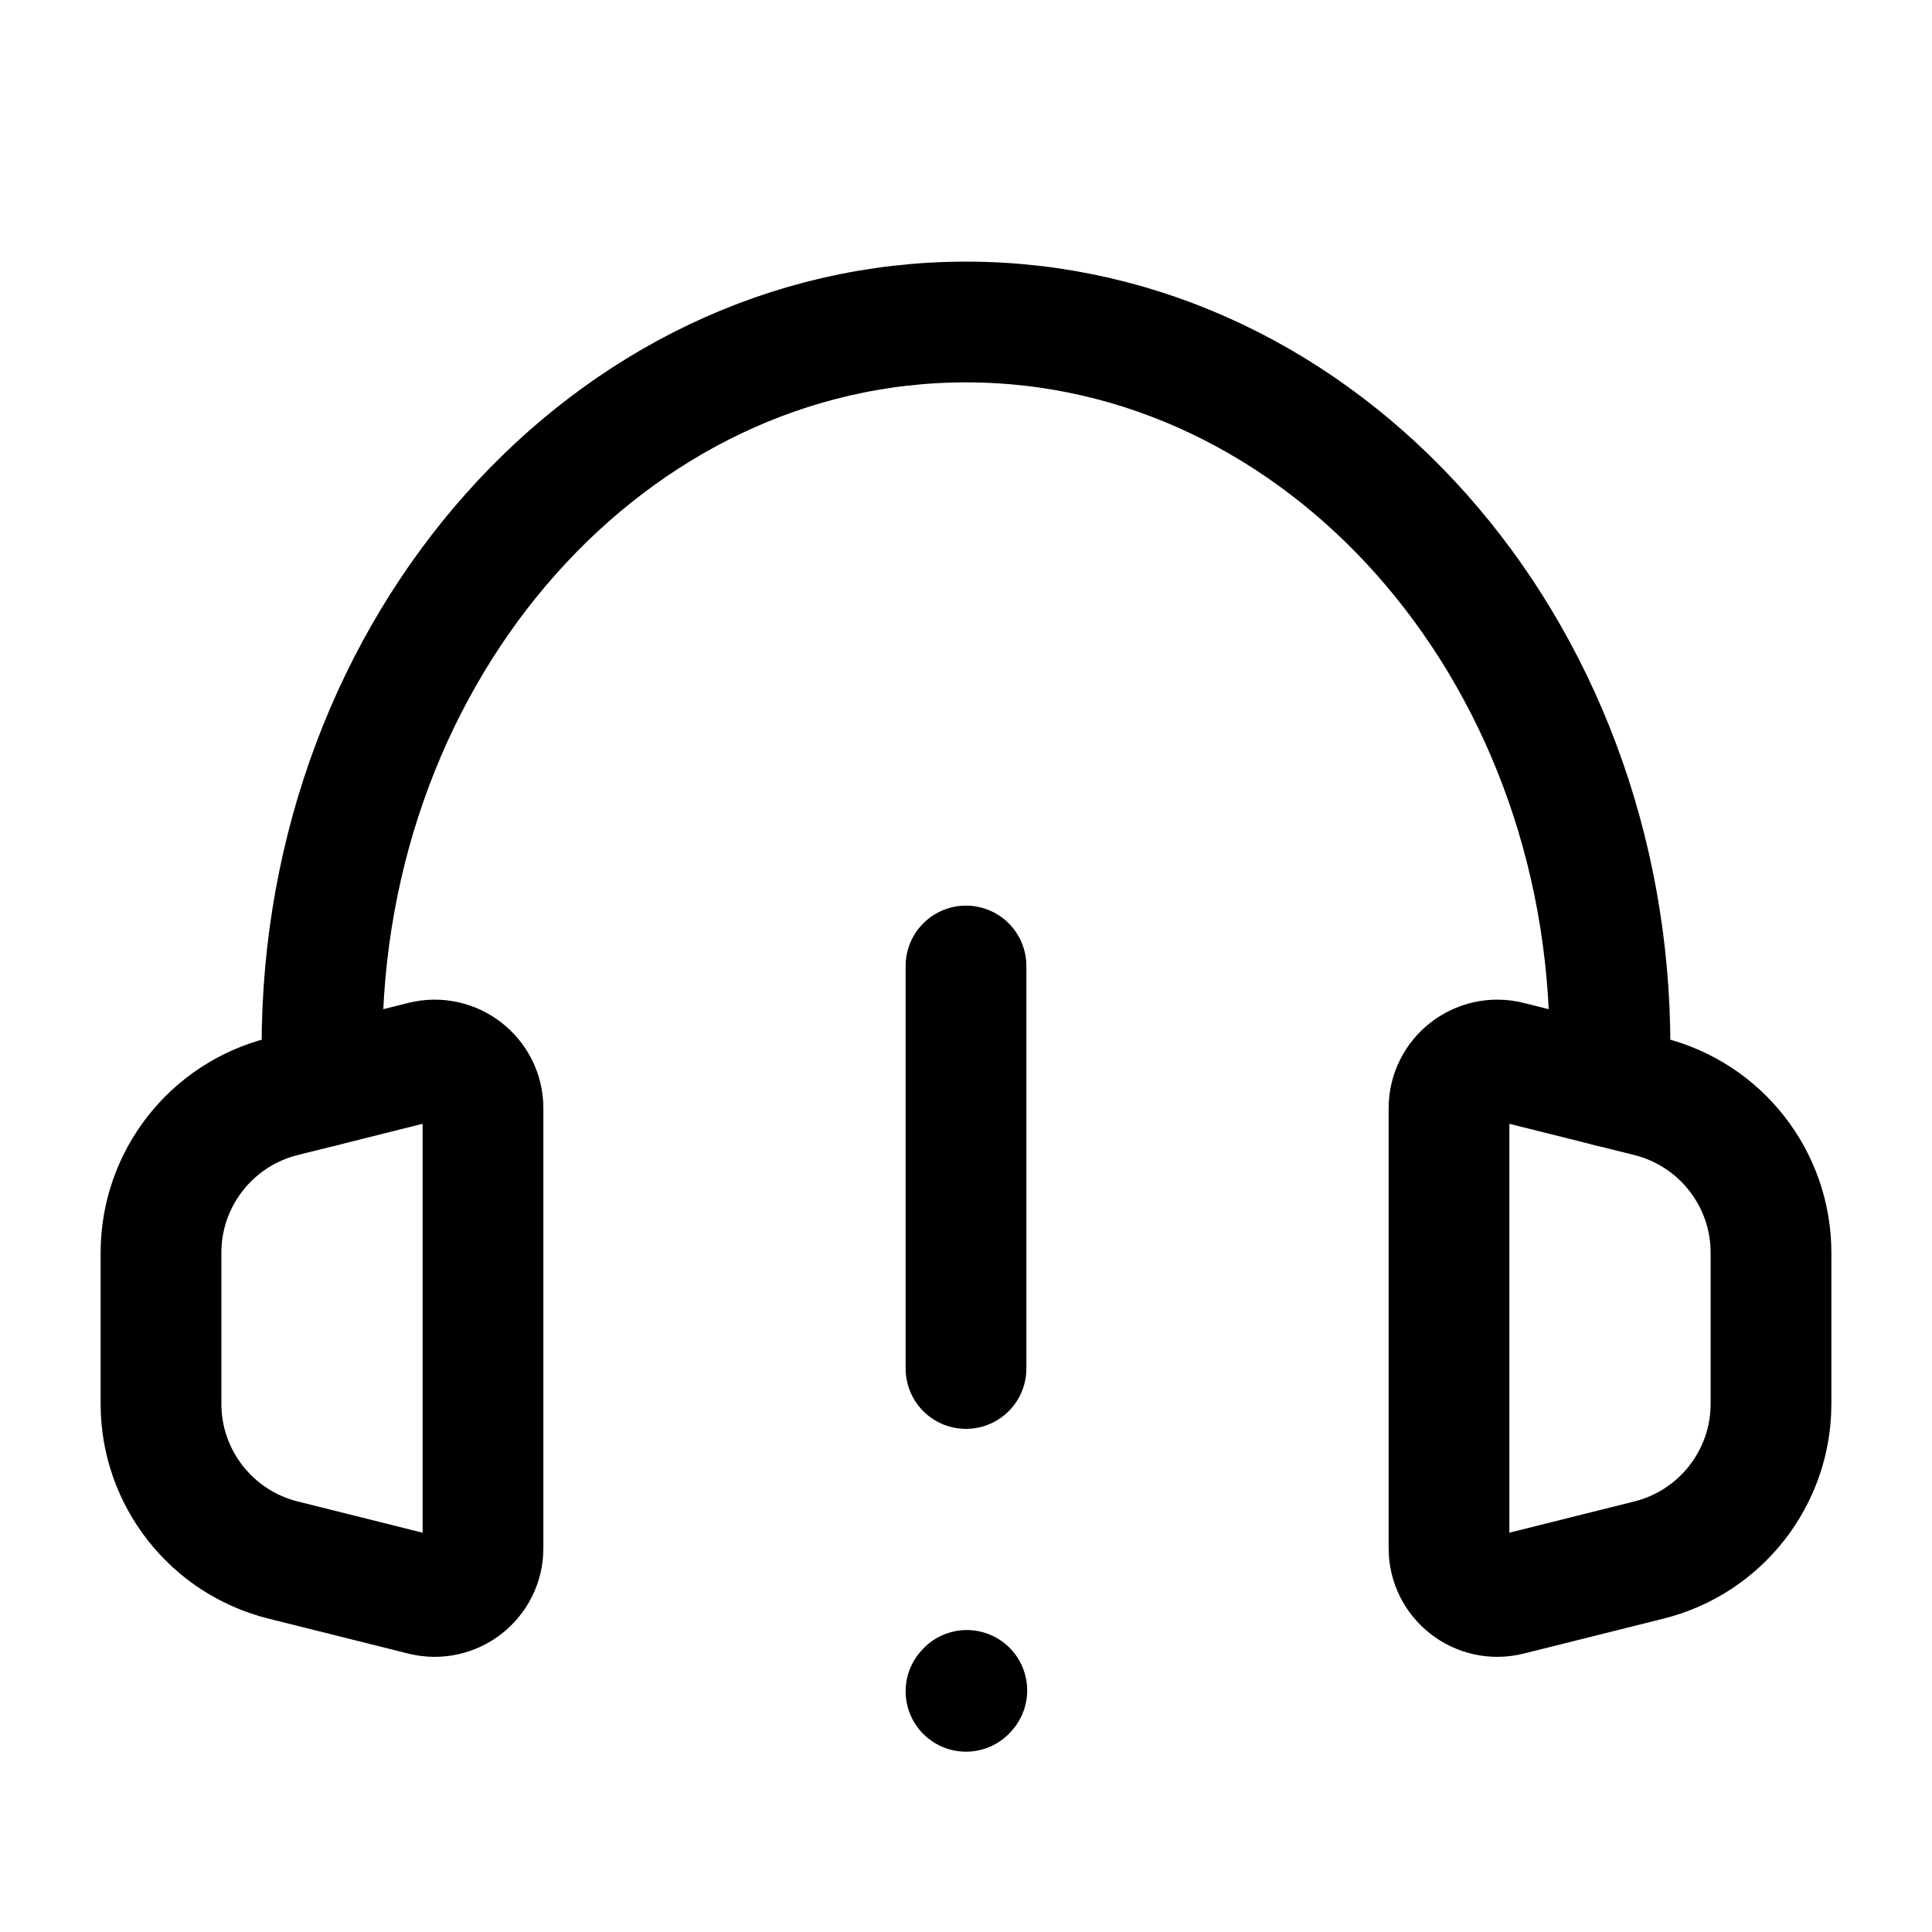
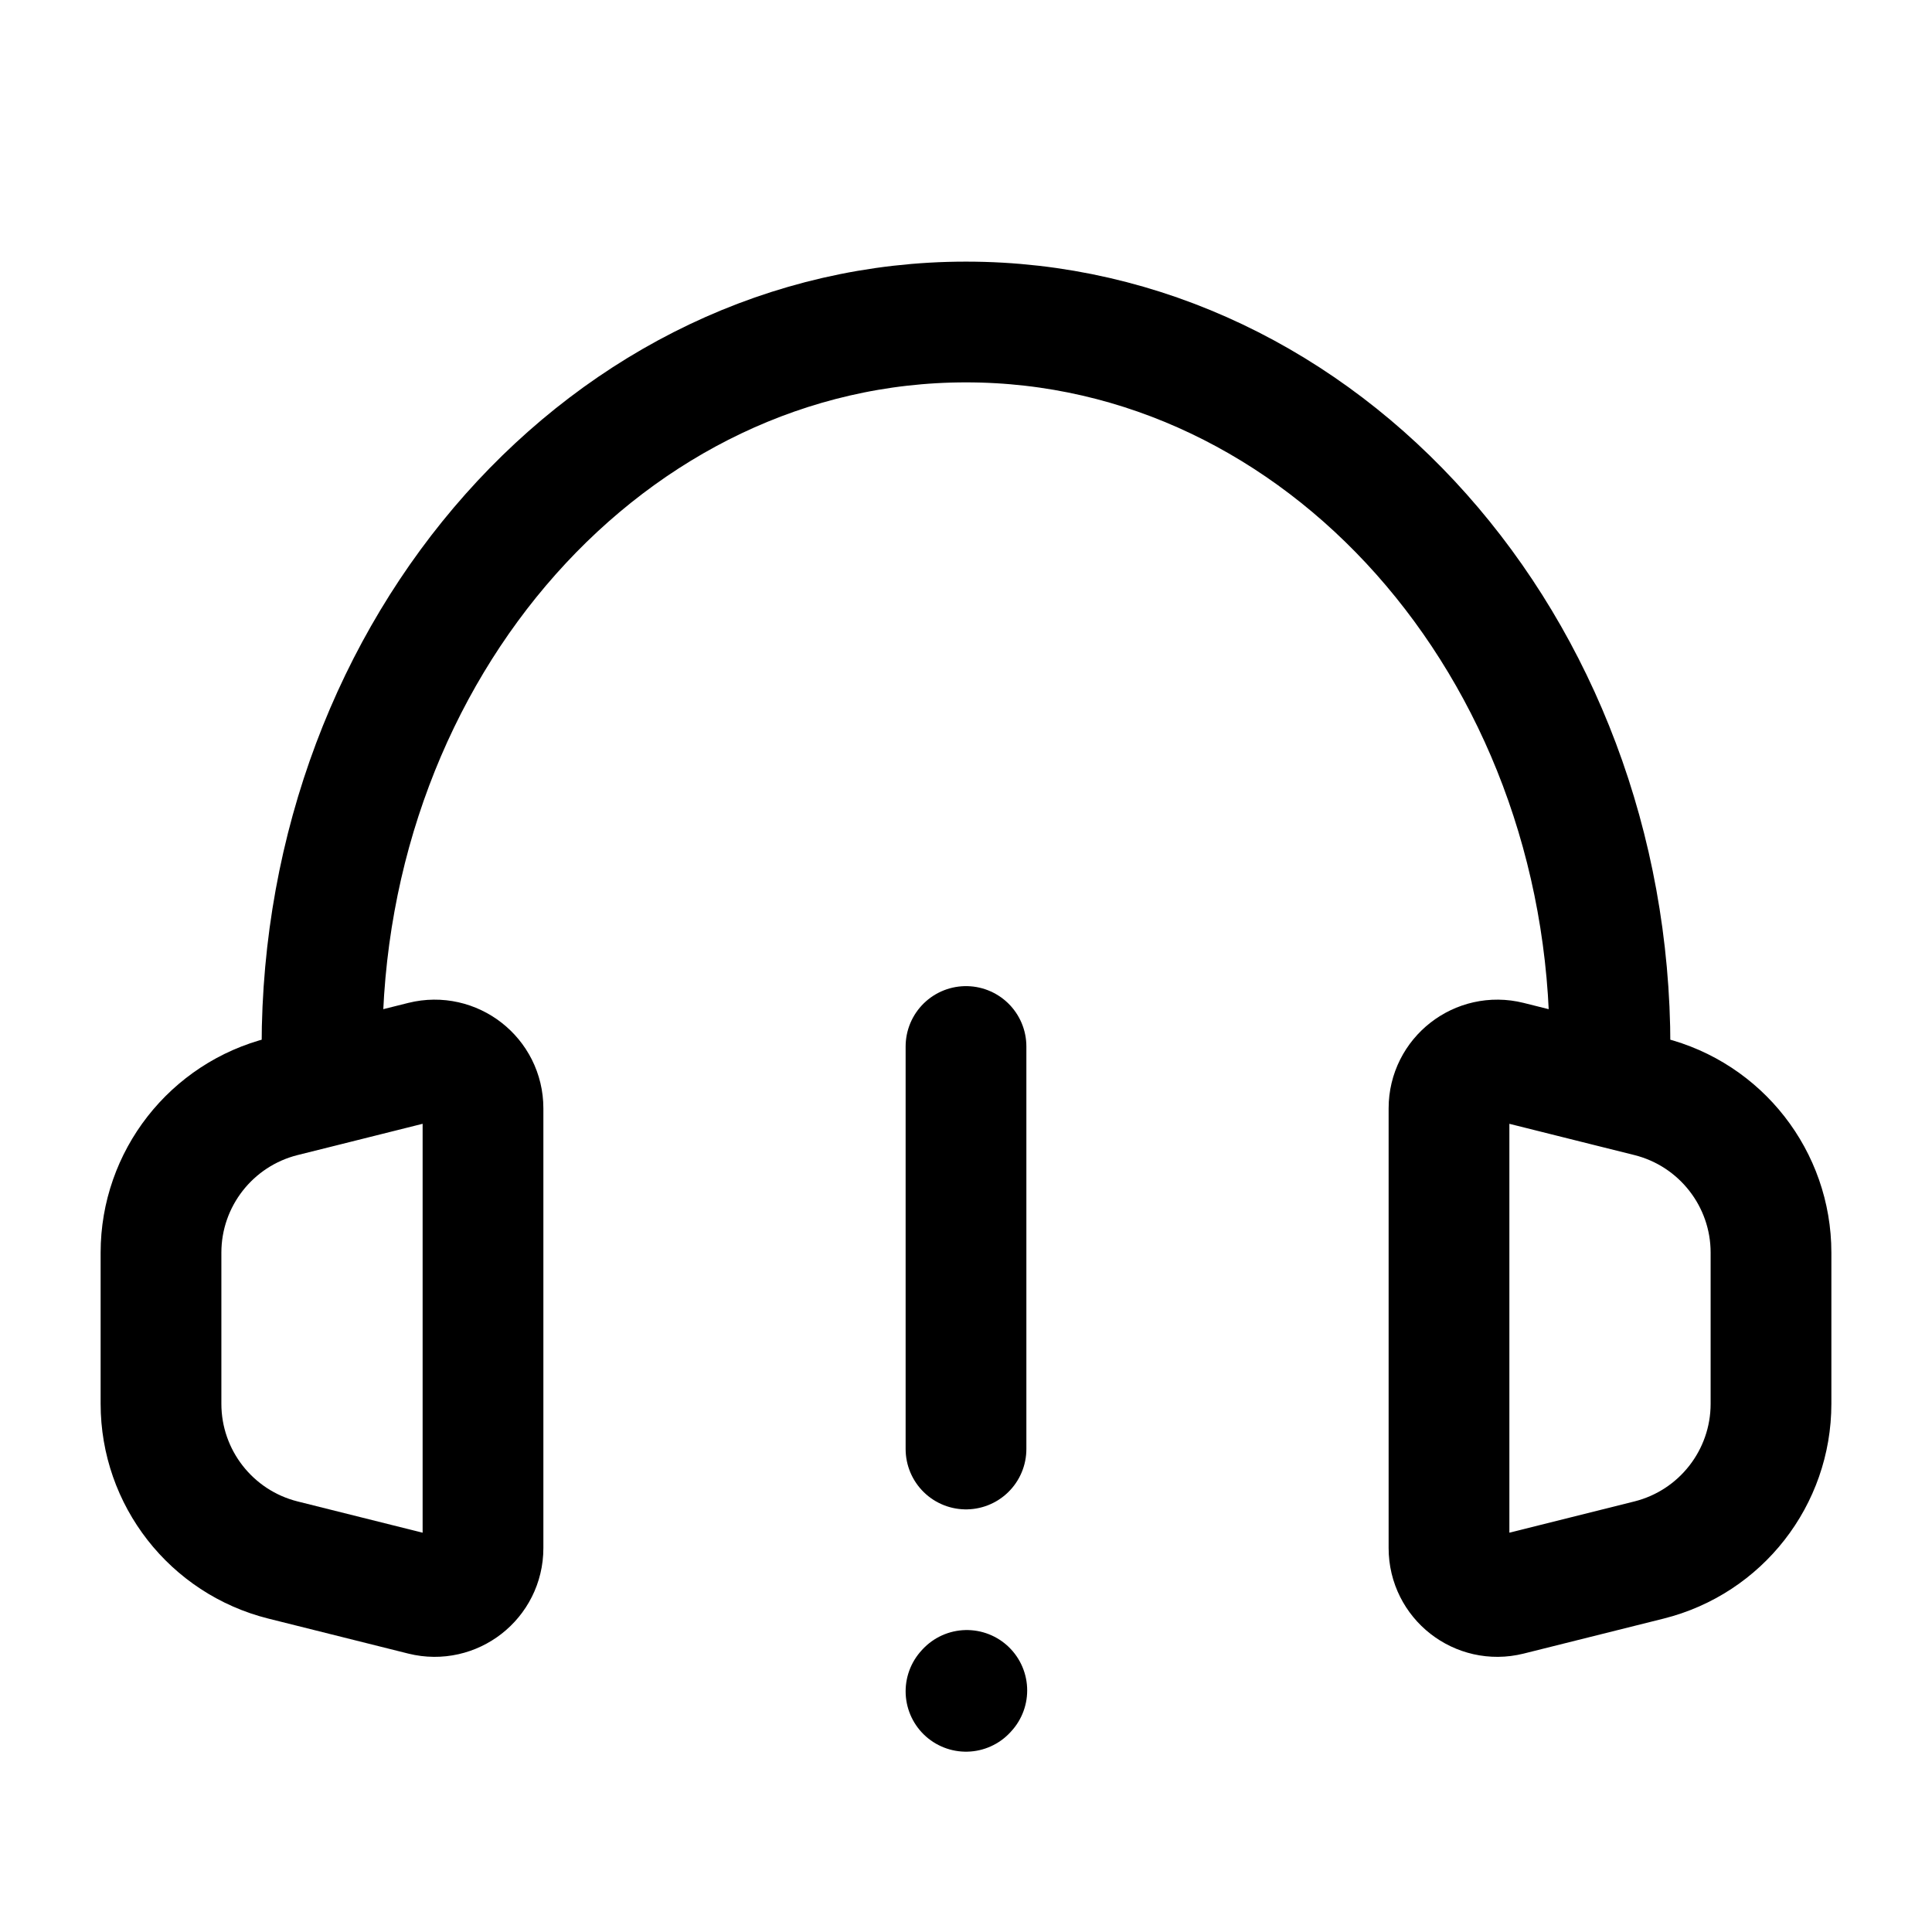
- <svg xmlns="http://www.w3.org/2000/svg" width="24" height="24" stroke-width="1.5" viewBox="0 0 24 24" fill="none">
-   <path d="M12 12L12 17" stroke="currentColor" stroke-linecap="round" stroke-linejoin="round" />
+ <svg xmlns="http://www.w3.org/2000/svg" width="24" height="24" viewBox="0 0 24 24" stroke-width="1.5" fill="none">
+   <path d="M12 13V18" stroke="currentColor" stroke-linecap="round" stroke-linejoin="round" />
  <path d="M12 21.01L12.01 20.999" stroke="currentColor" stroke-linecap="round" stroke-linejoin="round" />
-   <path d="M4 13.5V13C4 8.029 7.582 4 12 4C16.418 4 20 8.029 20 13V13.5" stroke="currentColor" stroke-linecap="round" stroke-linejoin="round" />
-   <path d="M2 17.439V15.562C2 14.644 2.625 13.844 3.515 13.621L4 13.5L5.254 13.186C5.633 13.092 6 13.378 6 13.768V19.232C6 19.622 5.633 19.908 5.254 19.814L3.515 19.379C2.625 19.156 2 18.356 2 17.439Z" stroke="currentColor" stroke-linecap="round" stroke-linejoin="round" />
-   <path d="M22 17.439V15.562C22 14.644 21.375 13.844 20.485 13.621L20 13.5L18.745 13.186C18.367 13.092 18 13.378 18 13.768V19.232C18 19.622 18.367 19.908 18.745 19.814L20.485 19.379C21.375 19.156 22 18.356 22 17.439Z" stroke="currentColor" stroke-linecap="round" stroke-linejoin="round" />
+   <path d="M4 13.5L3.515 13.621C2.625 13.844 2 14.644 2 15.561V17.438C2 18.356 2.625 19.156 3.515 19.379L5.254 19.814C5.633 19.908 6 19.622 6 19.231V13.768C6 13.378 5.633 13.092 5.254 13.186L4 13.5ZM4 13.5V13C4 8.029 7.582 4 12 4C16.418 4 20 8.029 20 13V13.5M20 13.5L20.485 13.621C21.375 13.844 22 14.644 22 15.561V17.438C22 18.356 21.375 19.156 20.485 19.379L18.745 19.814C18.367 19.908 18 19.622 18 19.231V13.768C18 13.378 18.367 13.092 18.745 13.186L20 13.5Z" stroke="currentColor" stroke-linecap="round" stroke-linejoin="round" />
</svg>
